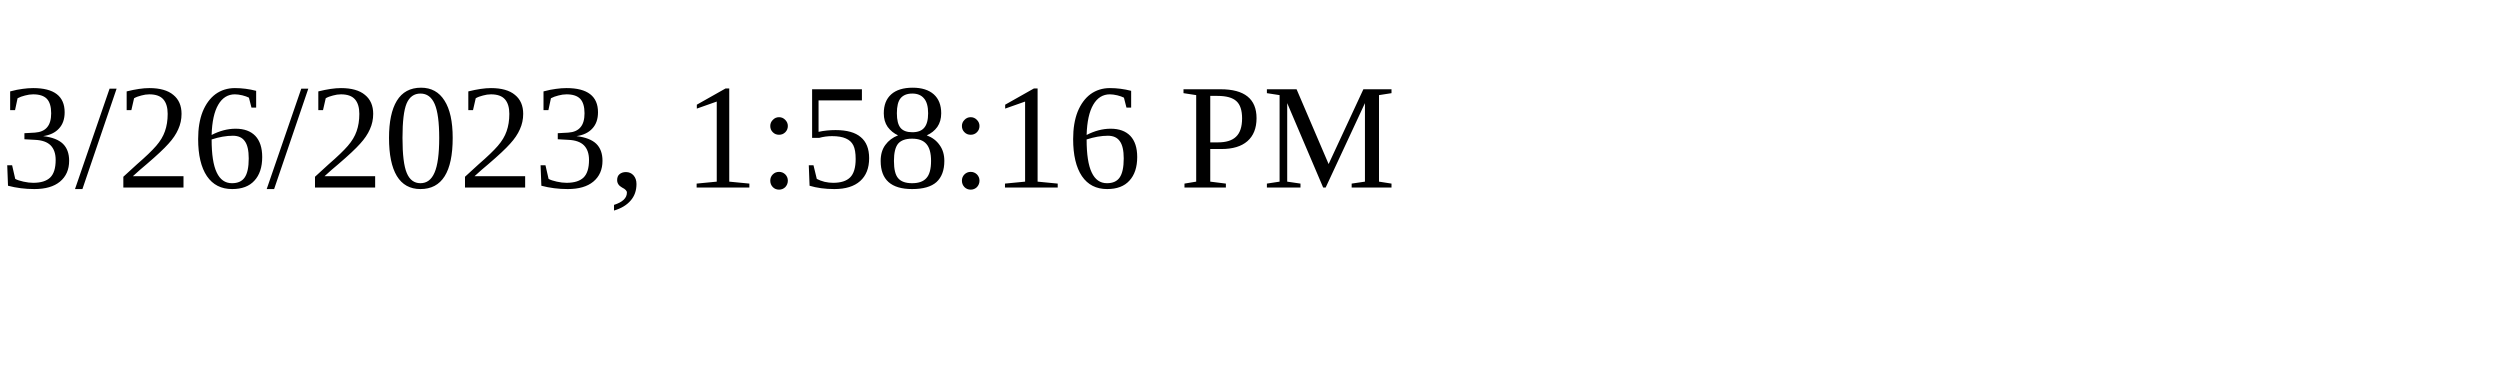
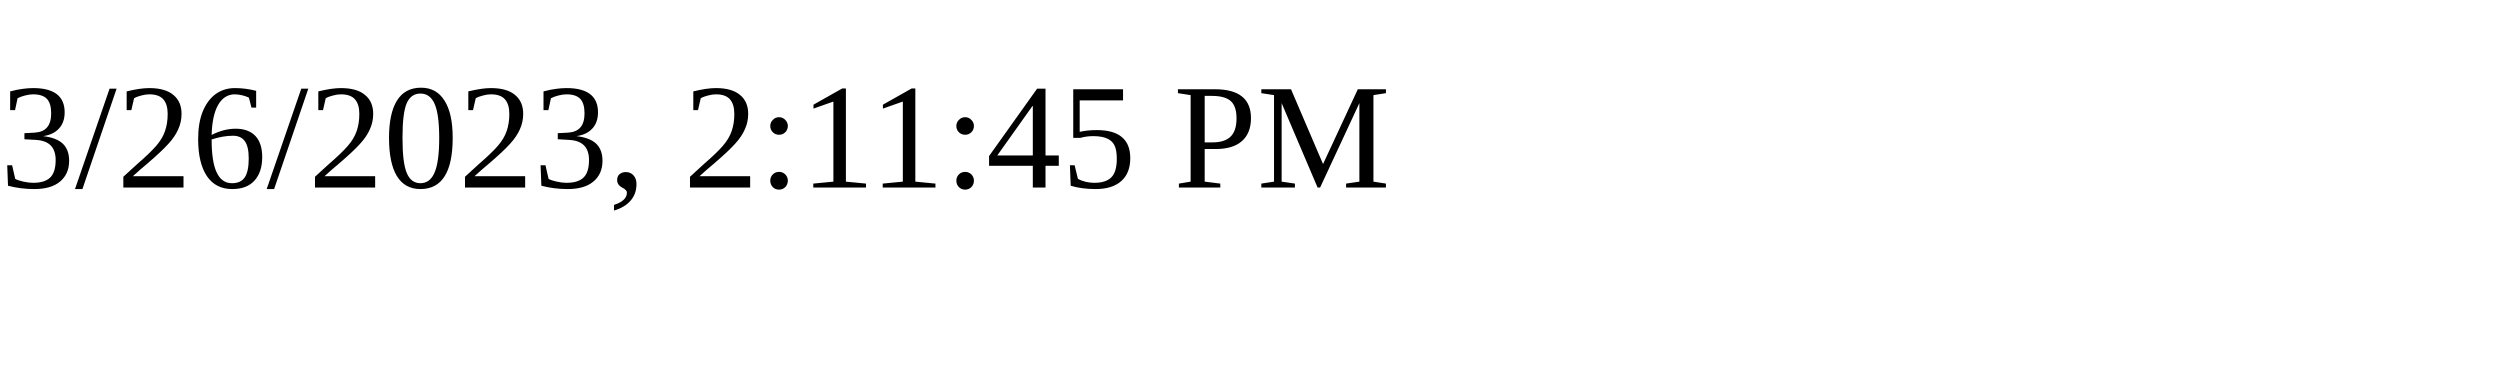
<svg xmlns="http://www.w3.org/2000/svg" height="30" width="200">
-   <text x="0" y="15">3/26/2023, 1:58:16 PM</text>
+   <text x="0" y="15">3/26/2023, 2:11:45 PM</text>
</svg>
